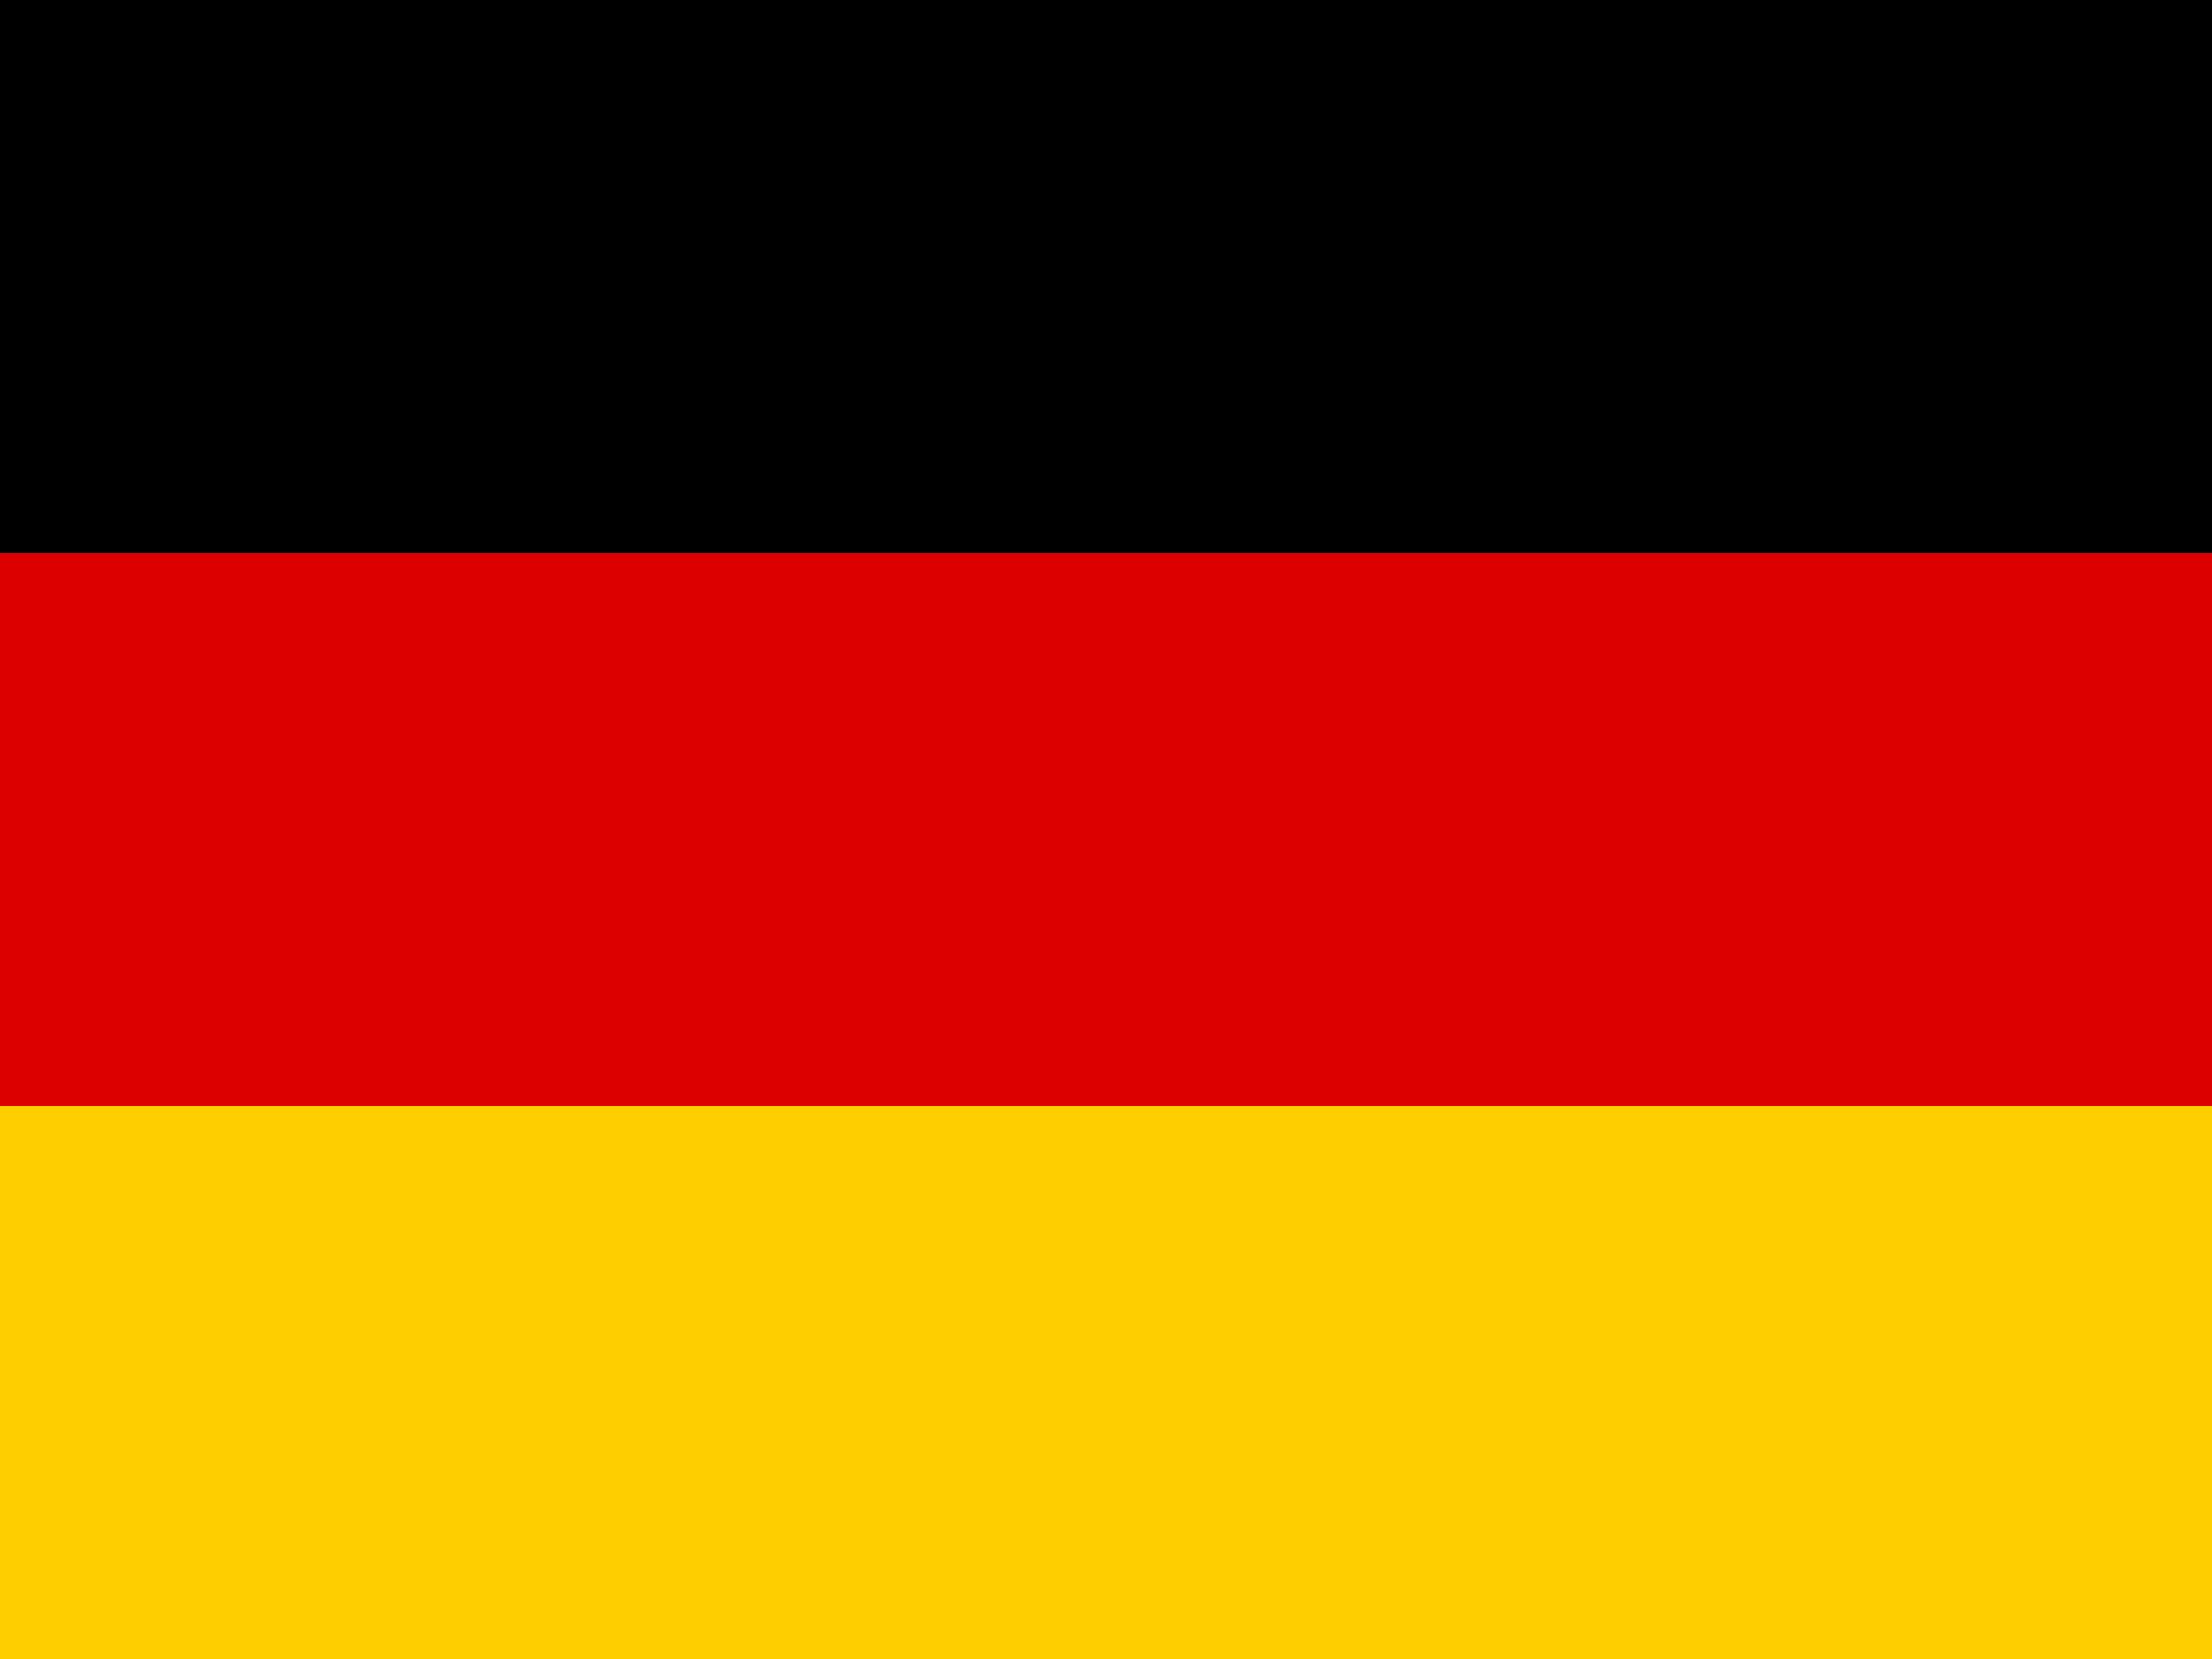
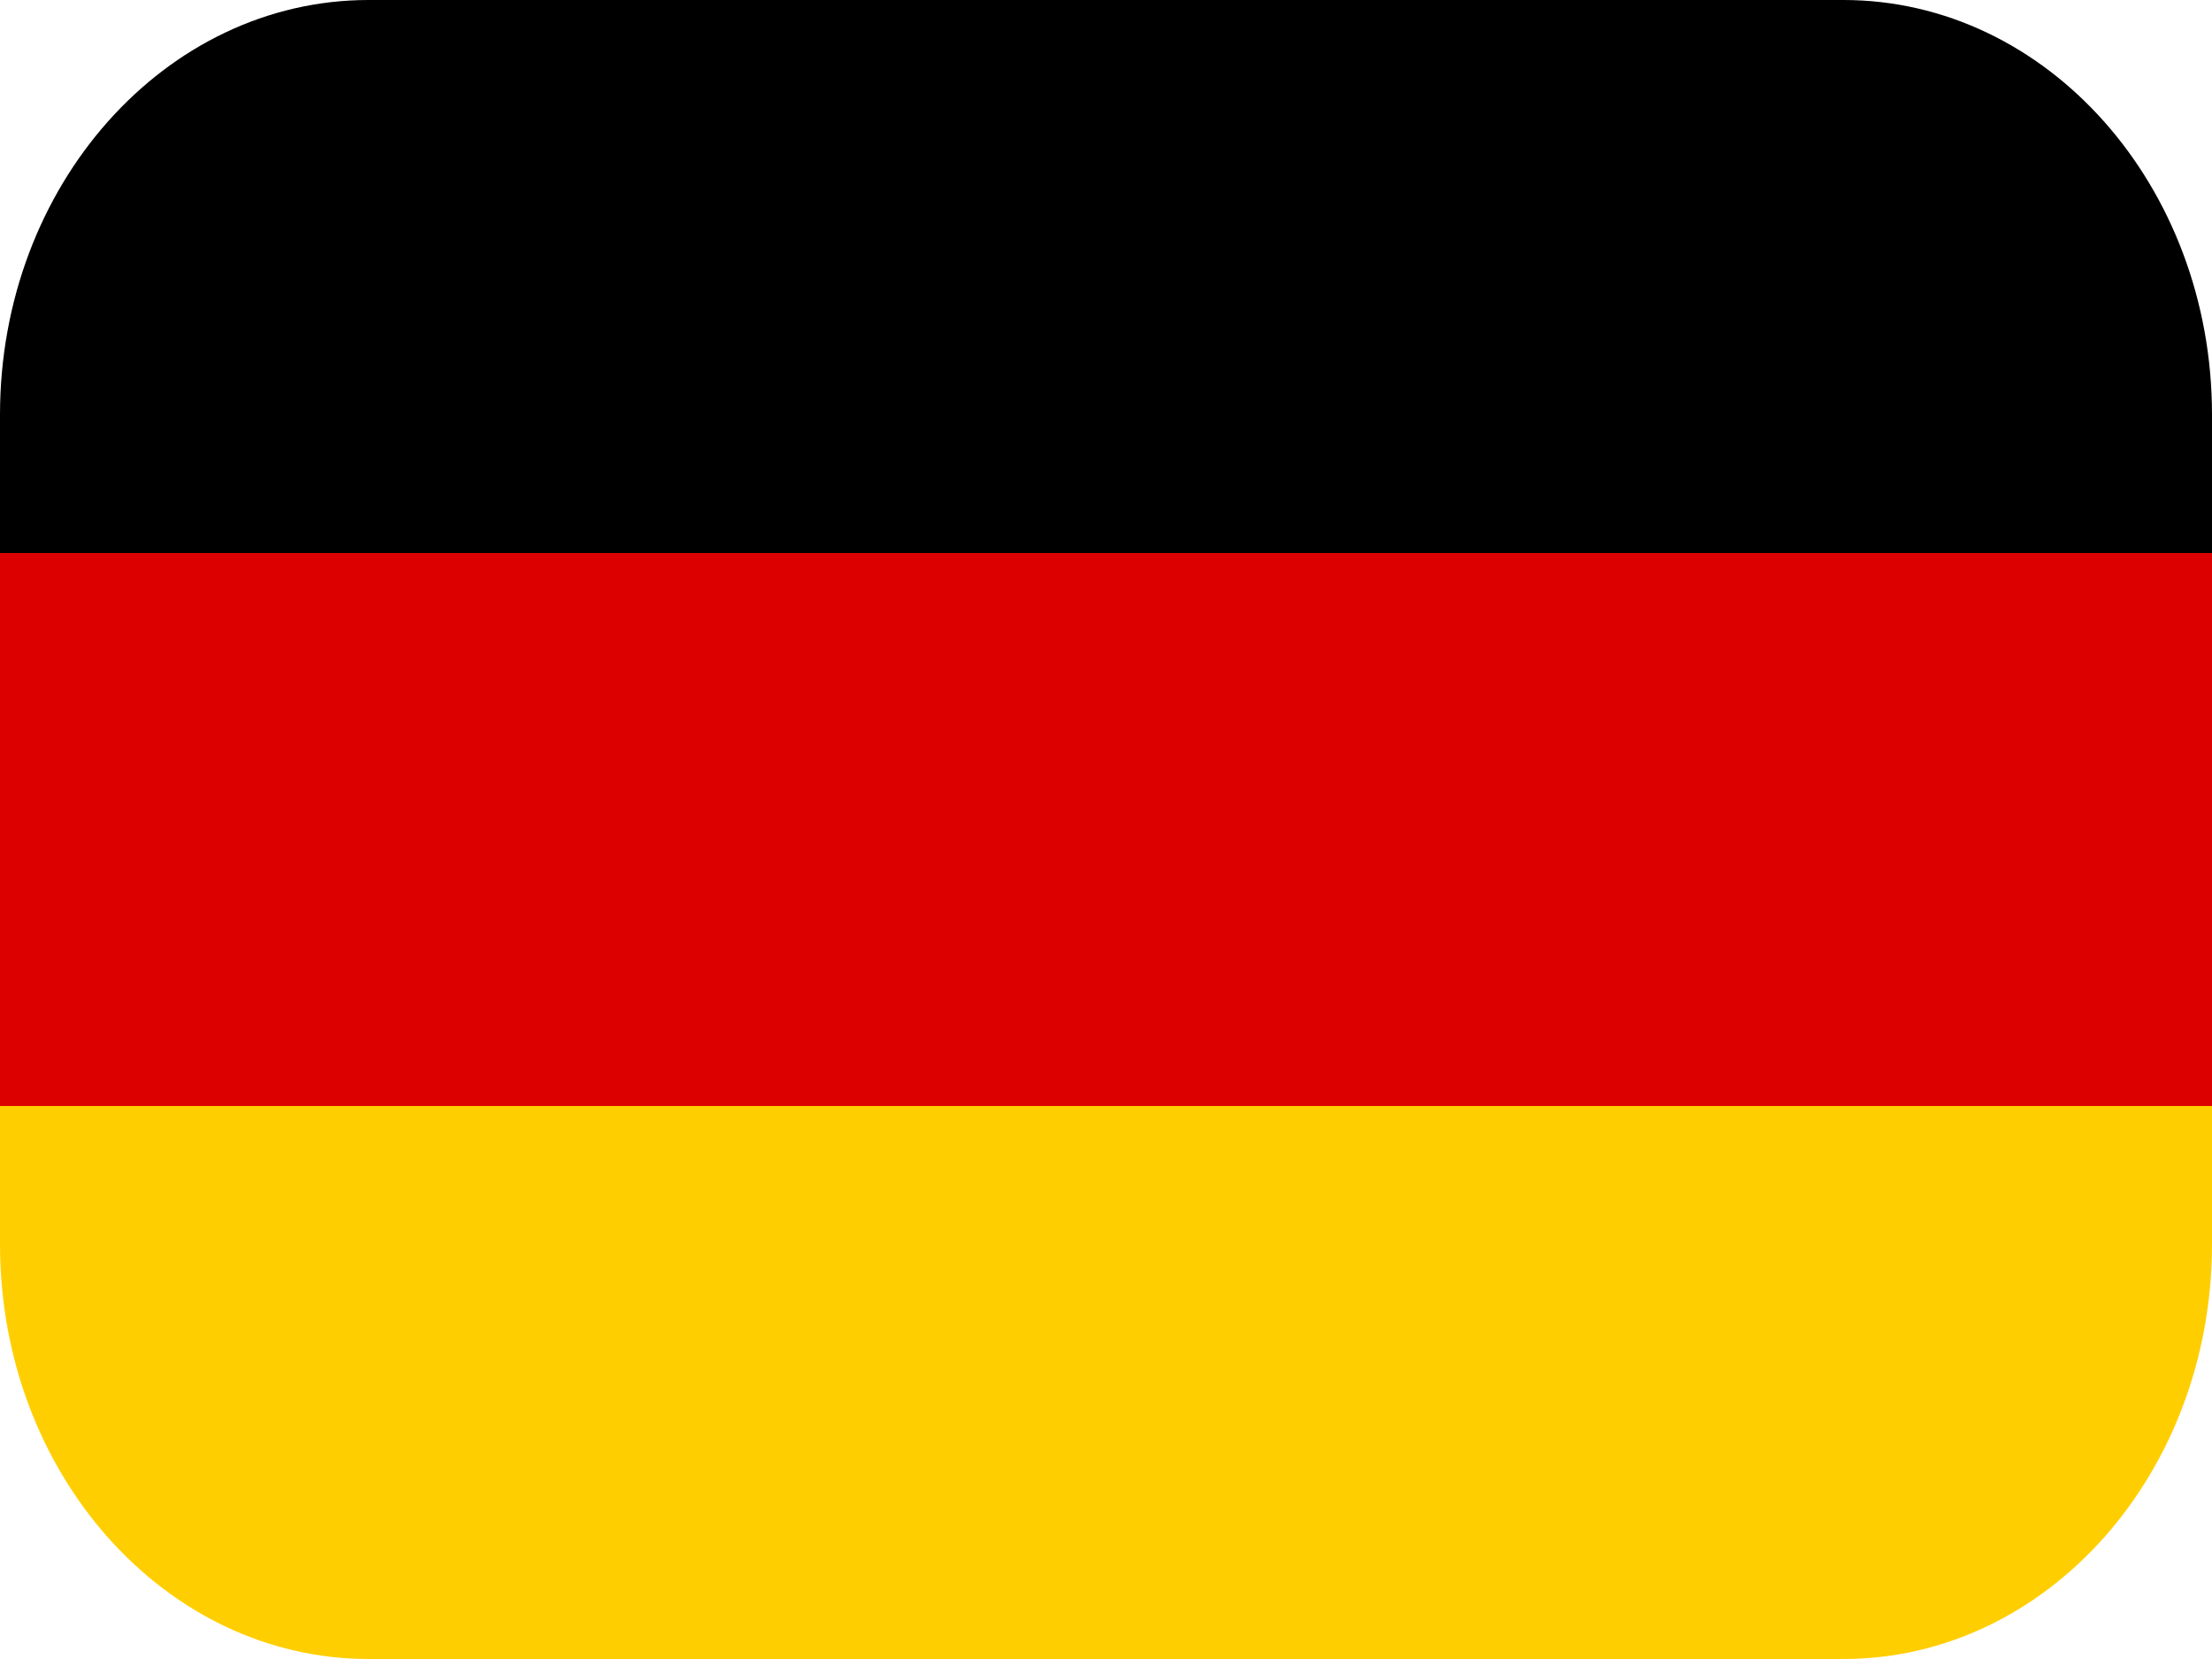
<svg xmlns="http://www.w3.org/2000/svg" viewBox="0 0 48 36">
-   <path fill="#000" d="M0 0h48v12H0z" />
-   <path fill="#d00" d="M0 12h48v12H0z" />
-   <path fill="#ffce00" d="M0 24h48v12H0z" />
+   <defs>
+     <clipPath id="flag-corners-de">
+       <rect width="48" height="36" rx="8" ry="9" />
+     </clipPath>
+   </defs>
+   <g clip-path="url(#flag-corners-de)">
+     <path fill="#000" d="M0 0h48v12H0z" />
+     <path fill="#d00" d="M0 12h48v12H0z" />
+     <path fill="#ffce00" d="M0 24h48v12H0z" />
+   </g>
</svg>
